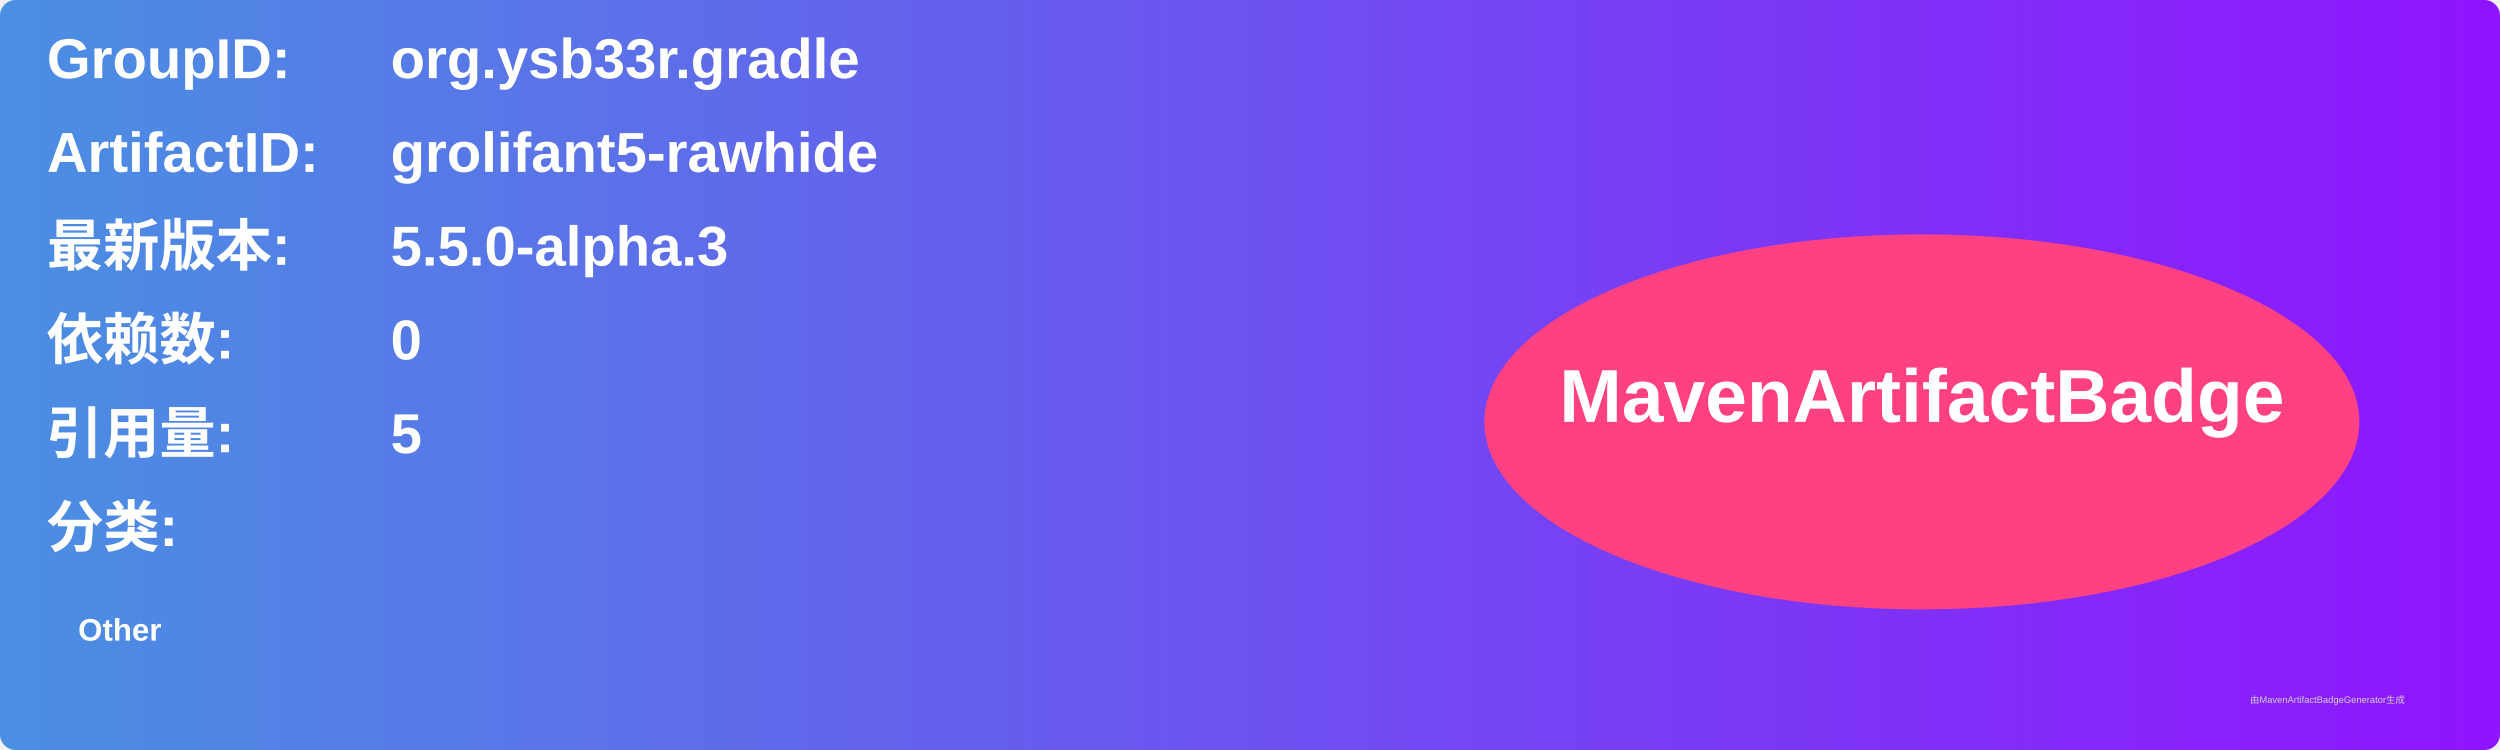
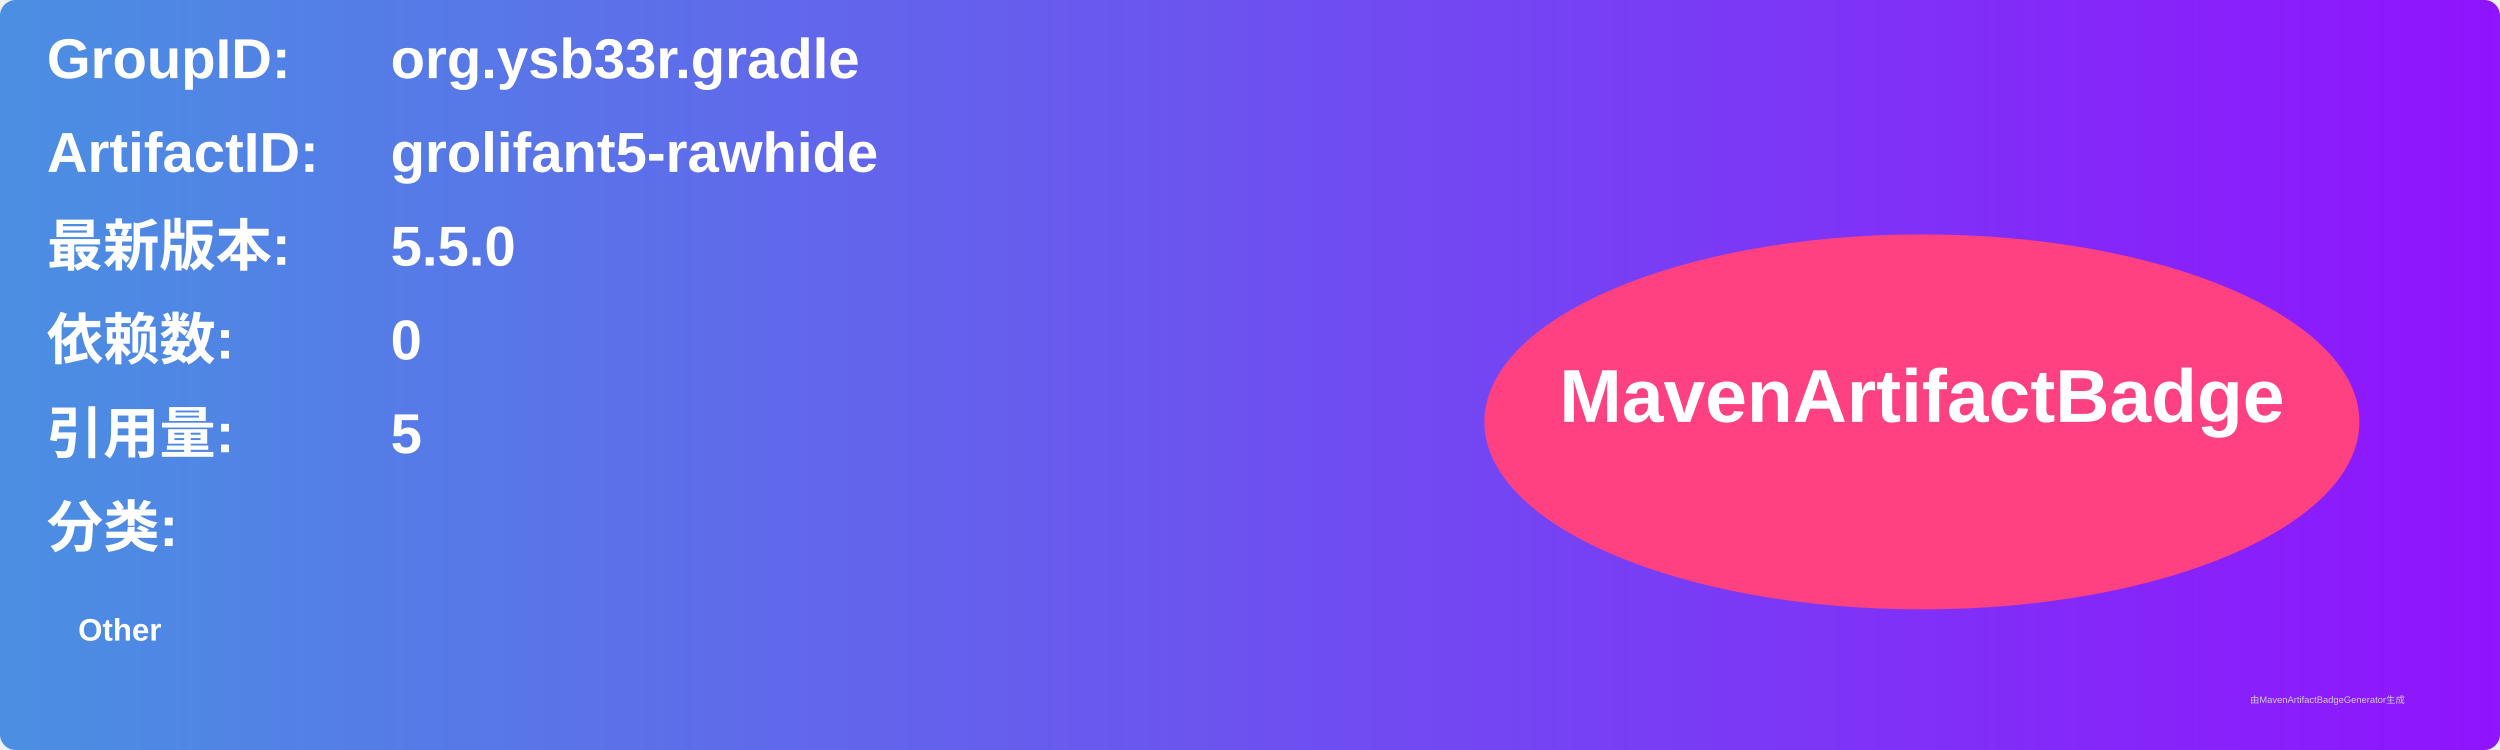
<svg xmlns="http://www.w3.org/2000/svg" width="800" height="240" viewBox="0 0 800 240">
  <linearGradient id="grad" x1="0%" y1="0%" x2="100%" y2="0%">
    <stop offset="0%" stop-color="#4a90e2" />
    <stop offset="100%" stop-color="#9013fe" />
  </linearGradient>
  <rect width="100%" height="100%" rx="5" ry="5" fill="url(#grad)" />
  <g transform="translate(15, 15)">
    <text x="0" y="10" font-family="Arial" font-size="18" fill="white" font-weight="bold" width="260">GroupID:</text>
    <text x="110" y="10" font-family="Arial" font-size="18" fill="white" font-weight="bold" width="460">org.ysb33r.gradle</text>
    <text x="0" y="40" font-family="Arial" font-size="18" fill="white" font-weight="bold" width="260">ArtifactID:</text>
    <text x="110" y="40" font-family="Arial" font-size="18" fill="white" font-weight="bold" width="460">grolifant5-rawhide</text>
    <text x="0" y="70" font-family="Arial" font-size="18" fill="white" font-weight="bold">最新版本:</text>
    <text x="110" y="70" font-family="Arial" font-size="18" fill="white" font-weight="bold">
-       <tspan font-weight="bold">5.5.0-alpha.3</tspan>
+       <tspan font-weight="bold">5.5.0</tspan>
    </text>
    <text x="0" y="100" font-family="Arial" font-size="18" fill="white" font-weight="bold">依赖数: </text>
    <text x="110" y="100" font-family="Arial" font-size="18" fill="white">
      <tspan font-weight="bold">0</tspan>
    </text>
    <text x="0" y="130" font-family="Arial" font-size="18" fill="white" font-weight="bold">引用量: </text>
    <text x="110" y="130" font-family="Arial" font-size="18" fill="white">
      <tspan font-weight="bold">5</tspan>
    </text>
    <text x="0" y="160" font-family="Arial" font-size="18" fill="white" font-weight="bold">分类:</text>
    <text x="10" y="190" font-family="Arial" font-size="10" fill="white">
      <tspan font-weight="bold">Other</tspan>
    </text>
    <ellipse cx="600" cy="120" rx="140" ry="60" fill="#ff4081" />
    <text x="600" y="120" text-anchor="middle" font-family="Arial" font-size="24" fill="white" font-weight="bold">MavenArtifactBadge</text>
  </g>
  <text x="720" y="225" font-family="Arial" font-size="3" fill="#d0d0d0">由MavenArtifactBadgeGenerator生成</text>
</svg>
